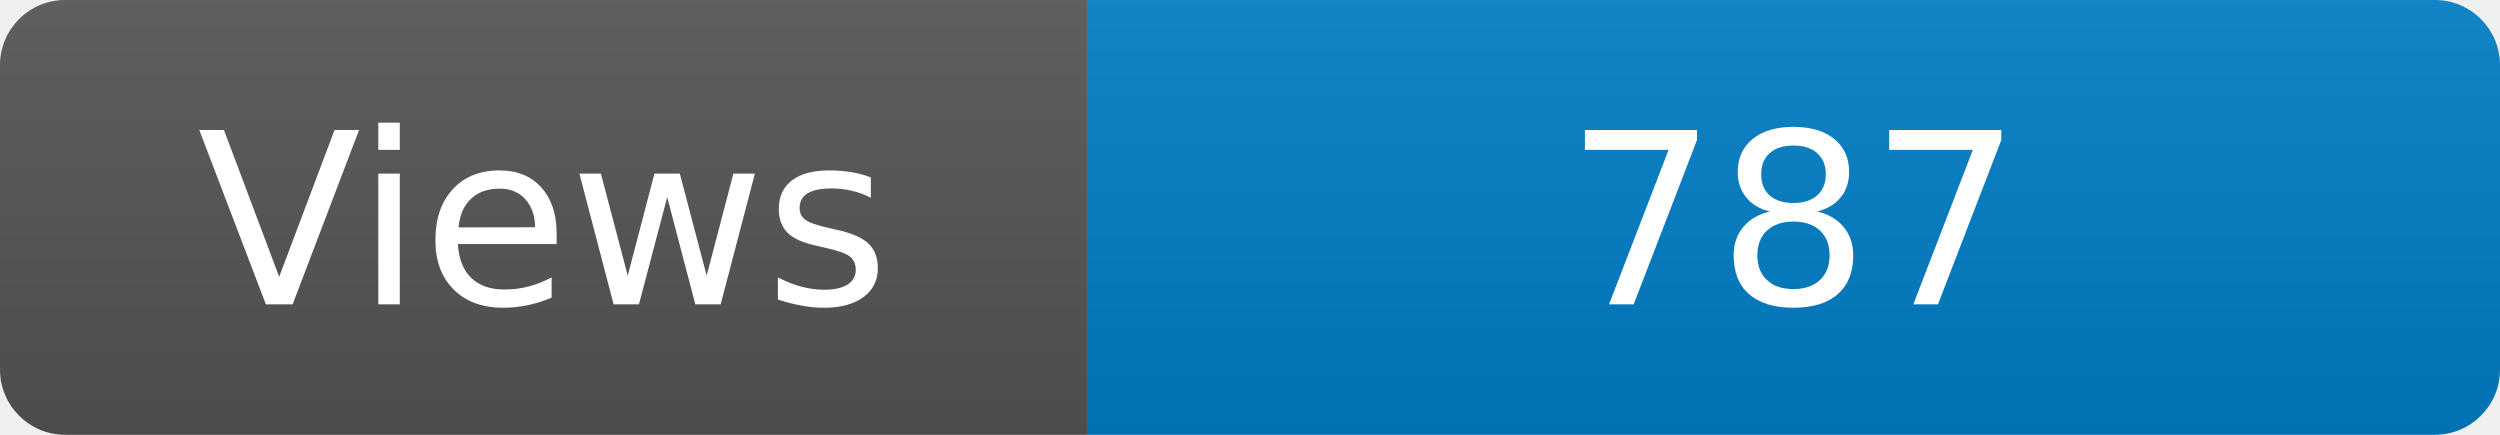
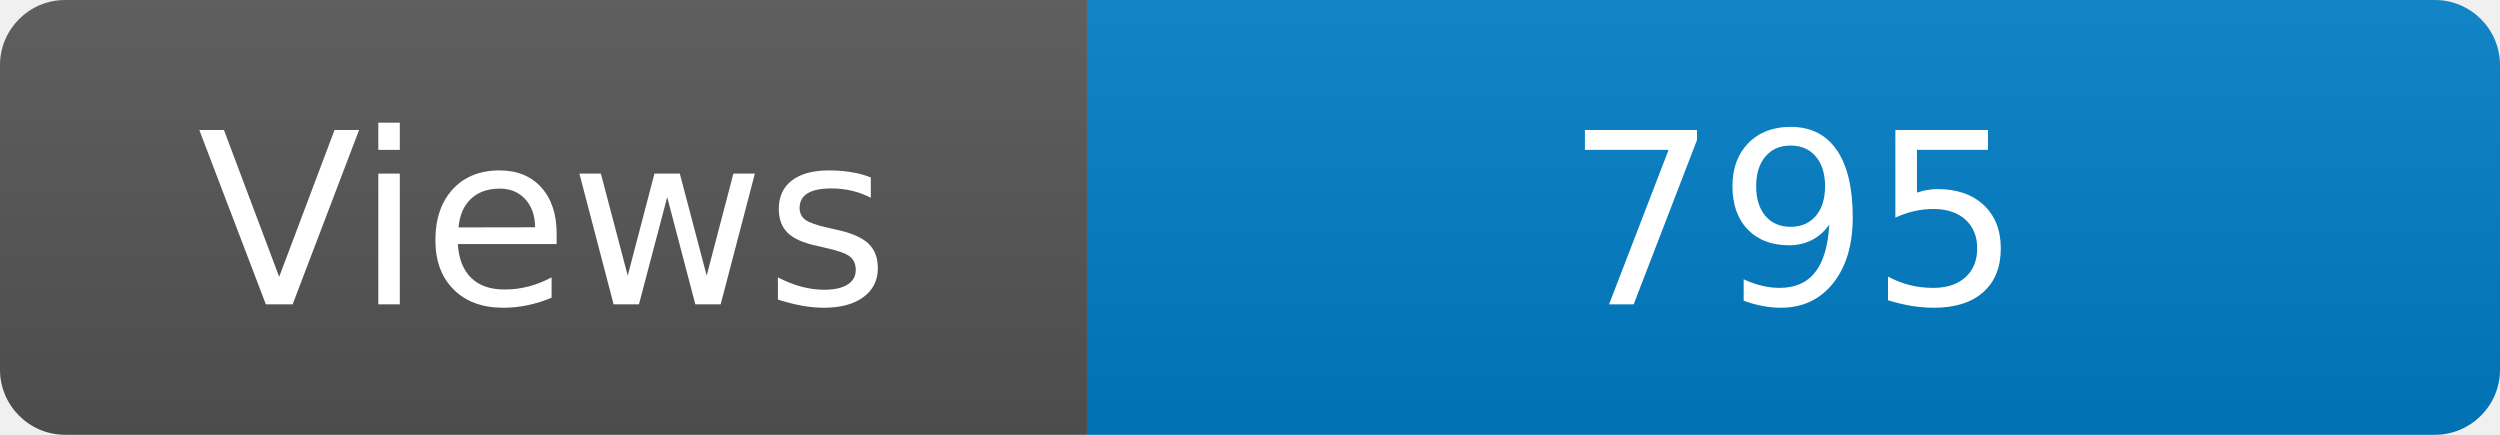
<svg xmlns="http://www.w3.org/2000/svg" width="115" height="20" role="img" aria-label="Maintained?: yes">
  <linearGradient id="s" x2="0" y2="100%">
    <stop offset="0" stop-color="#bbb" stop-opacity=".1" />
    <stop offset="1" stop-opacity=".1" />
  </linearGradient>
  <clipPath id="r">
    <rect width="115" height="20" rx="3" fill="#fff" />
  </clipPath>
  <g clip-path="url(#r)">
    <rect width="50" height="20" fill="#555" />
    <rect x="50" width="160" height="20" fill="#007ec6" />
    <rect width="115" height="20" fill="url(#s)" />
  </g>
  <g fill="#fff" text-anchor="middle" font-family="Verdana,Geneva,DejaVu Sans,sans-serif" font-size="110">
    <text x="250" y="140" transform="scale(.1)" fill="#fff">Views</text>
-     <text x="825" y="140" transform="scale(.1)" fill="#fff">787</text>
+     <text x="825" y="140" transform="scale(.1)" fill="#fff">795</text>
  </g>
</svg>
